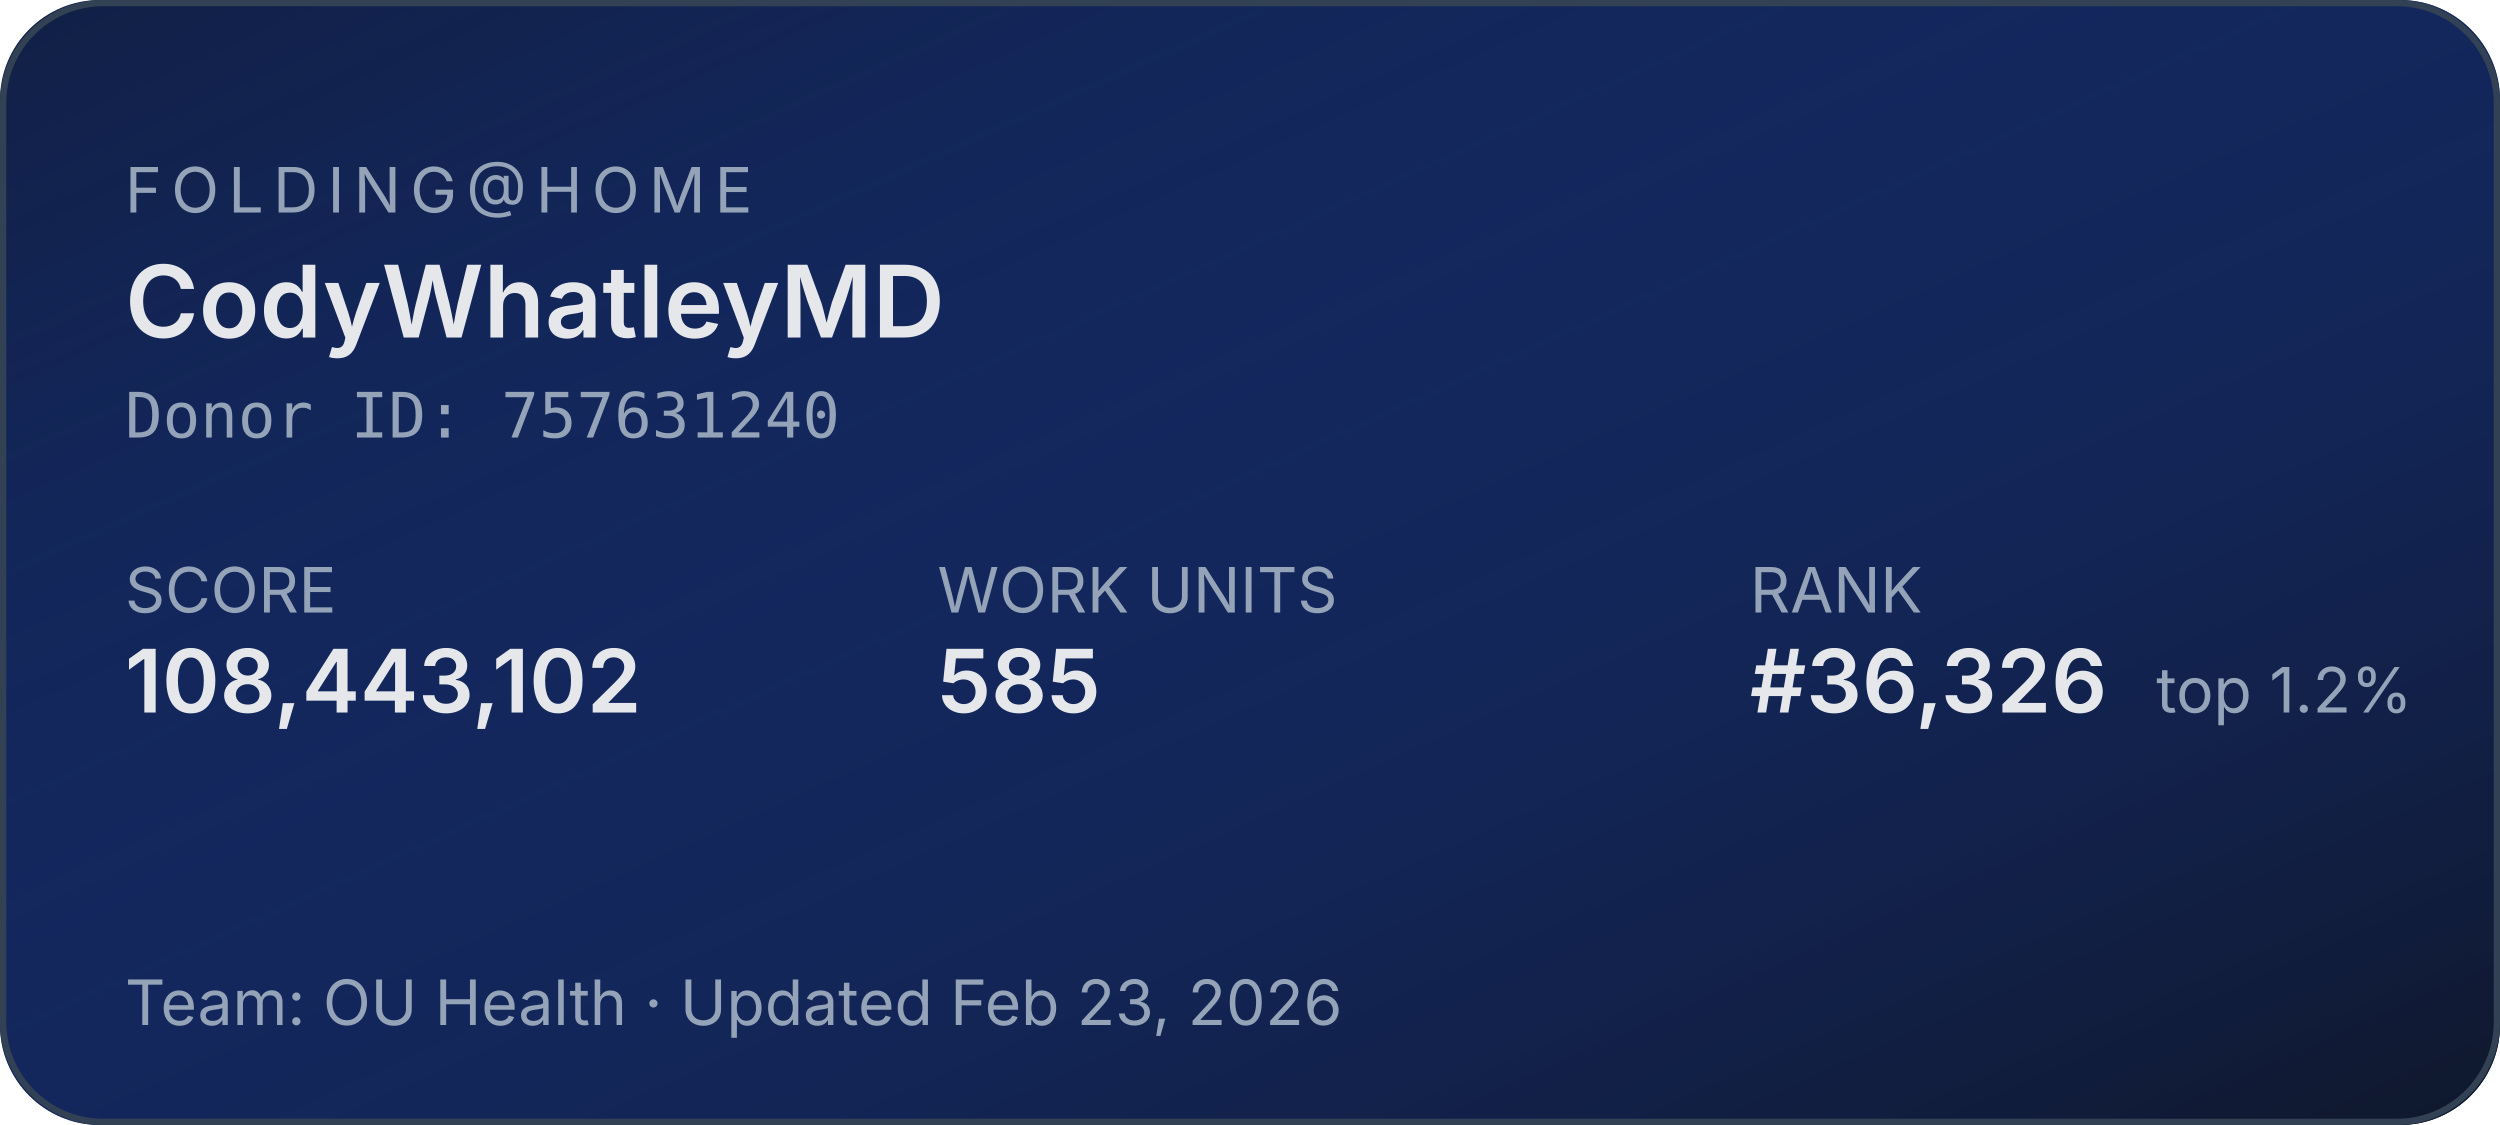
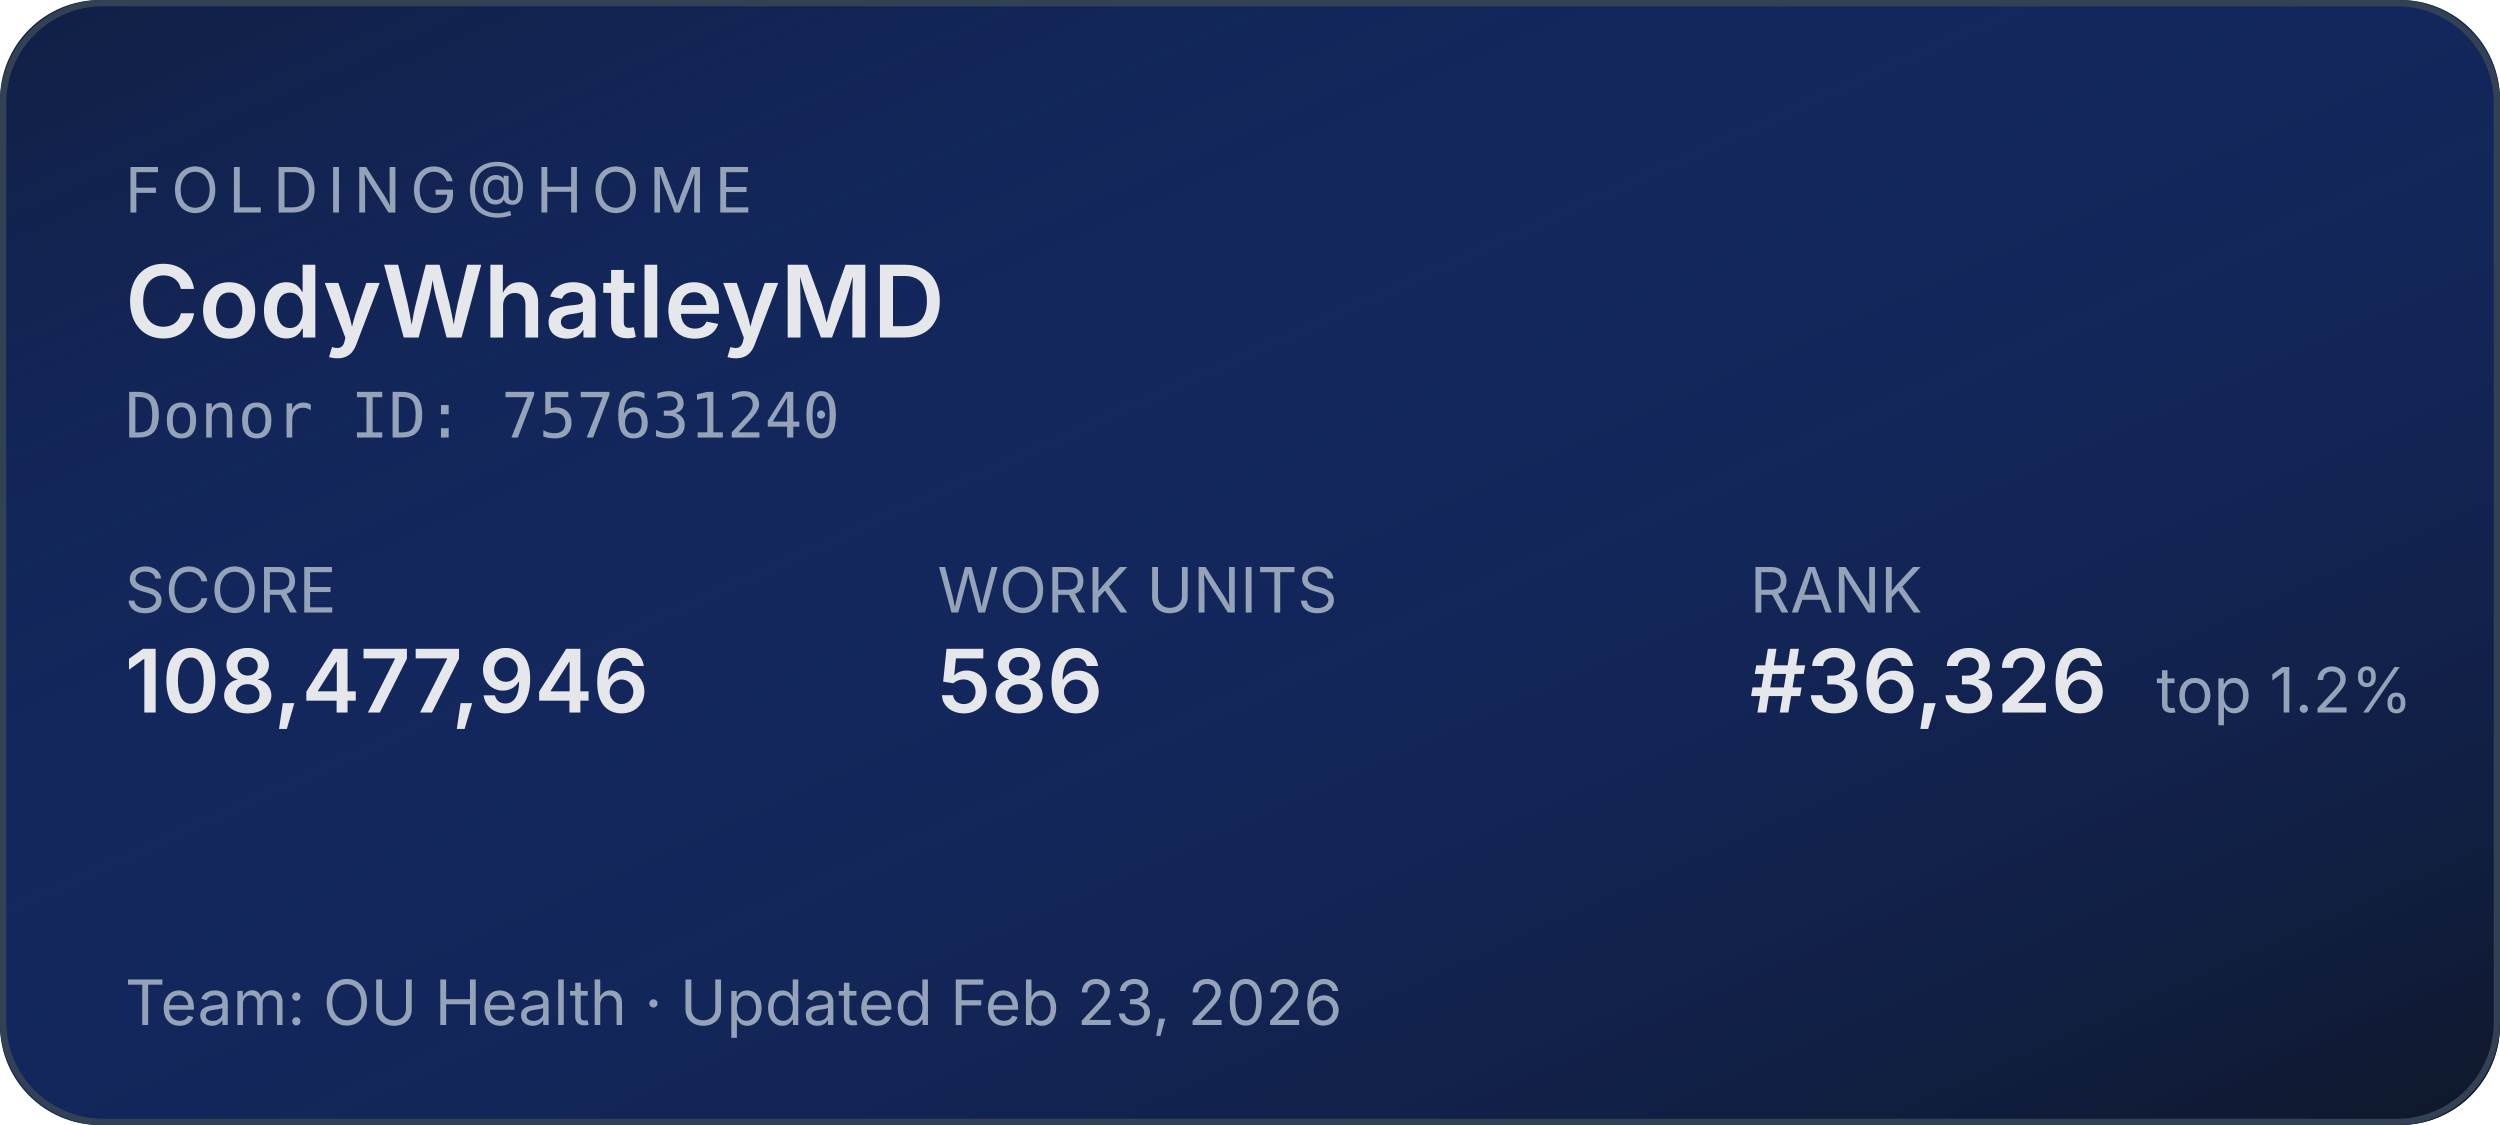
<svg xmlns="http://www.w3.org/2000/svg" width="400" height="180" role="img" aria-label="Folding@home stats for CodyWhatleyMD">
  <defs>
    <linearGradient id="bg" x1="0" y1="0" x2="1" y2="1">
      <stop offset="0%" stop-color="#1d4ed8" stop-opacity="0.15" />
      <stop offset="100%" stop-color="#0f172a" stop-opacity="1" />
    </linearGradient>
  </defs>
  <rect width="400" height="180" rx="16" fill="#0f172a" />
  <rect width="400" height="180" rx="16" fill="url(#bg)" />
  <rect x="0.5" y="0.5" width="399" height="179" rx="16" fill="none" stroke="#334155" stroke-width="1" />
  <g font-family="system-ui,-apple-system,sans-serif">
    <text x="20" y="34" fill="#94a3b8" font-size="10" letter-spacing="1.5" text-transform="uppercase">FOLDING@HOME</text>
    <text x="20" y="54" fill="#e5e7eb" font-size="16" font-weight="600">CodyWhatleyMD</text>
    <text x="20" y="70" fill="#94a3b8" font-size="10" font-family="ui-monospace,monospace">Donor ID: 757631240</text>
    <text x="20" y="98" fill="#94a3b8" font-size="10">SCORE</text>
-     <text x="20" y="114" fill="#e5e7eb" font-size="14" font-weight="600">108,443,102</text>
+     <text x="20" y="114" fill="#e5e7eb" font-size="14" font-weight="600">108,477,946</text>
    <text x="150" y="98" fill="#94a3b8" font-size="10">WORK UNITS</text>
-     <text x="150" y="114" fill="#e5e7eb" font-size="14" font-weight="600">585</text>
+     <text x="150" y="114" fill="#e5e7eb" font-size="14" font-weight="600">586</text>
    <text x="280" y="98" fill="#94a3b8" font-size="10">RANK</text>
    <text x="280" y="114" fill="#e5e7eb" font-size="14" font-weight="600">#36,326</text>
    <text x="345" y="114" fill="#94a3b8" font-size="10">top 1.2%</text>
    <text x="20" y="164" fill="#94a3b8" font-size="10">Team: OU Health  ·  Updated Feb 23, 2026</text>
  </g>
</svg>
